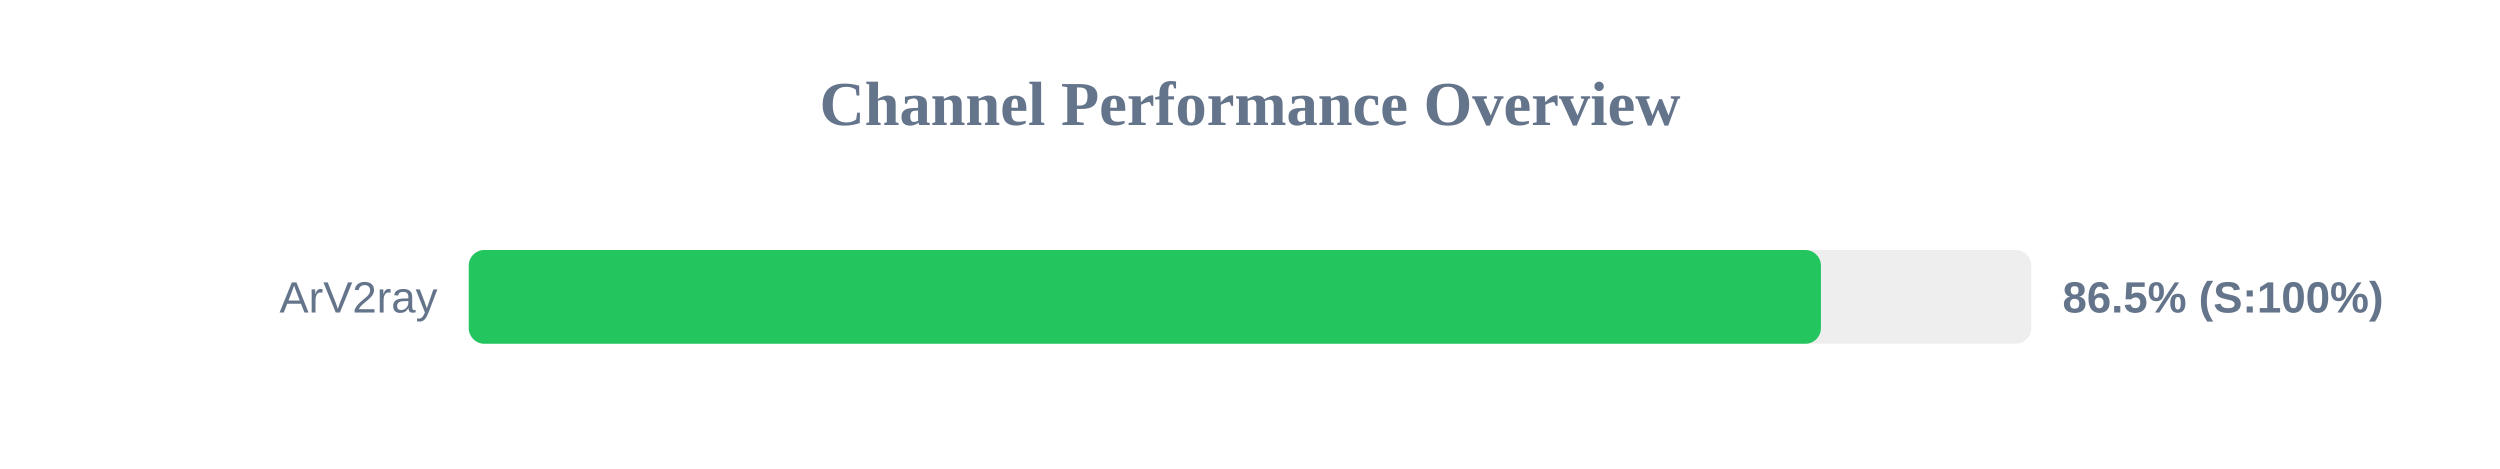
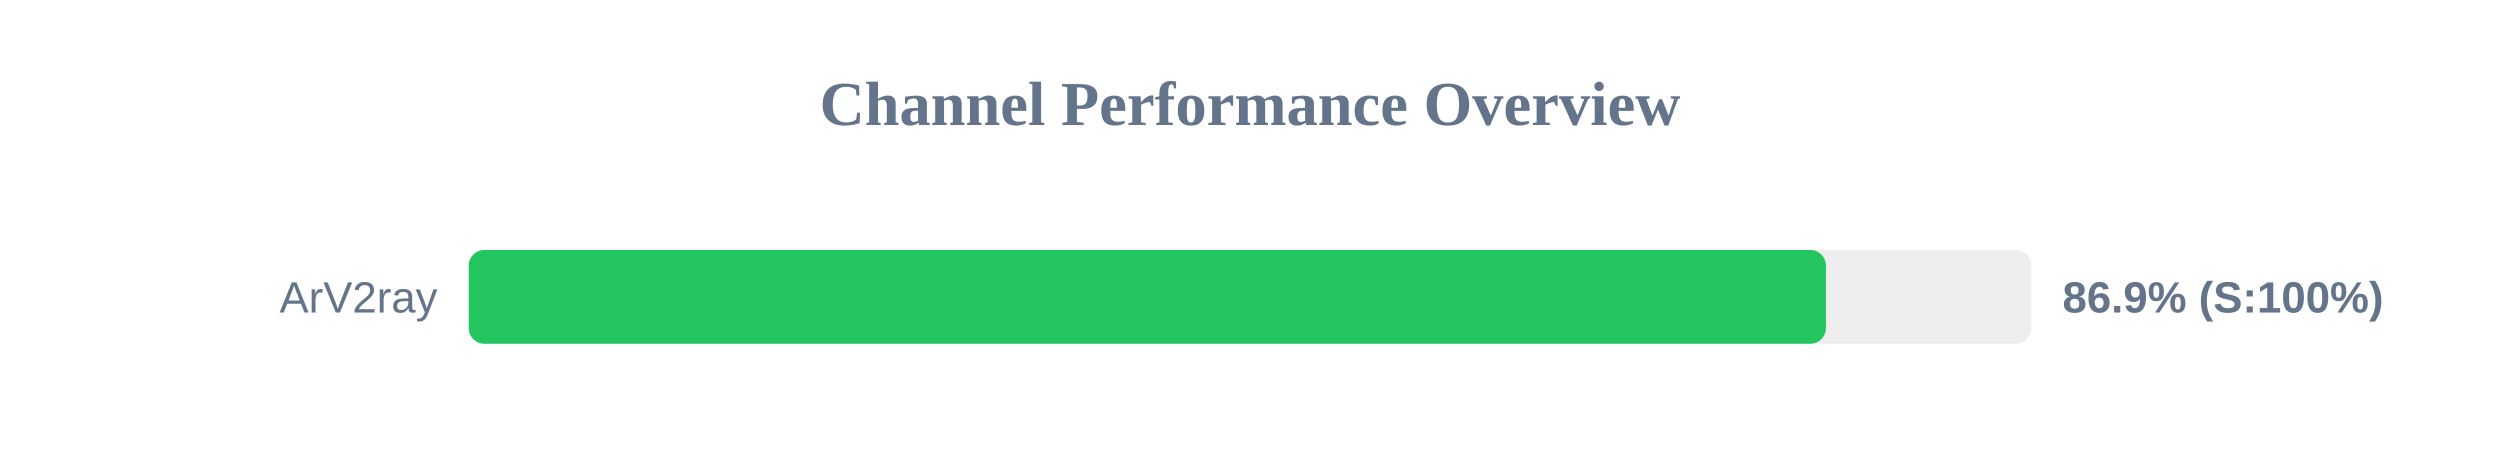
<svg xmlns="http://www.w3.org/2000/svg" width="800" height="150" version="1.1">
  <style>
        .row { font: 14px Arial; fill: #64748b; }
        .score { font: bold 14px Arial; fill: #64748b; }
    </style>
  <text x="400" y="40" text-anchor="middle" font-size="20px" font-weight="bold" fill="#64748b">Channel Performance Overview</text>
  <rect x="150" y="80" width="500" height="30" fill="#eee" rx="5" />
-   <rect x="150" y="80" width="432.7" height="30" fill="#22c55e" rx="5" />
+   <rect x="150" y="80" width="434.3" height="30" fill="#22c55e" rx="5" />
  <text x="140" y="100" text-anchor="end" class="row">ArV2ray</text>
-   <text x="660" y="100" text-anchor="start" class="score">86.5% (S:100%)</text>
+   <text x="660" y="100" text-anchor="start" class="score">86.9% (S:100%)</text>
</svg>
